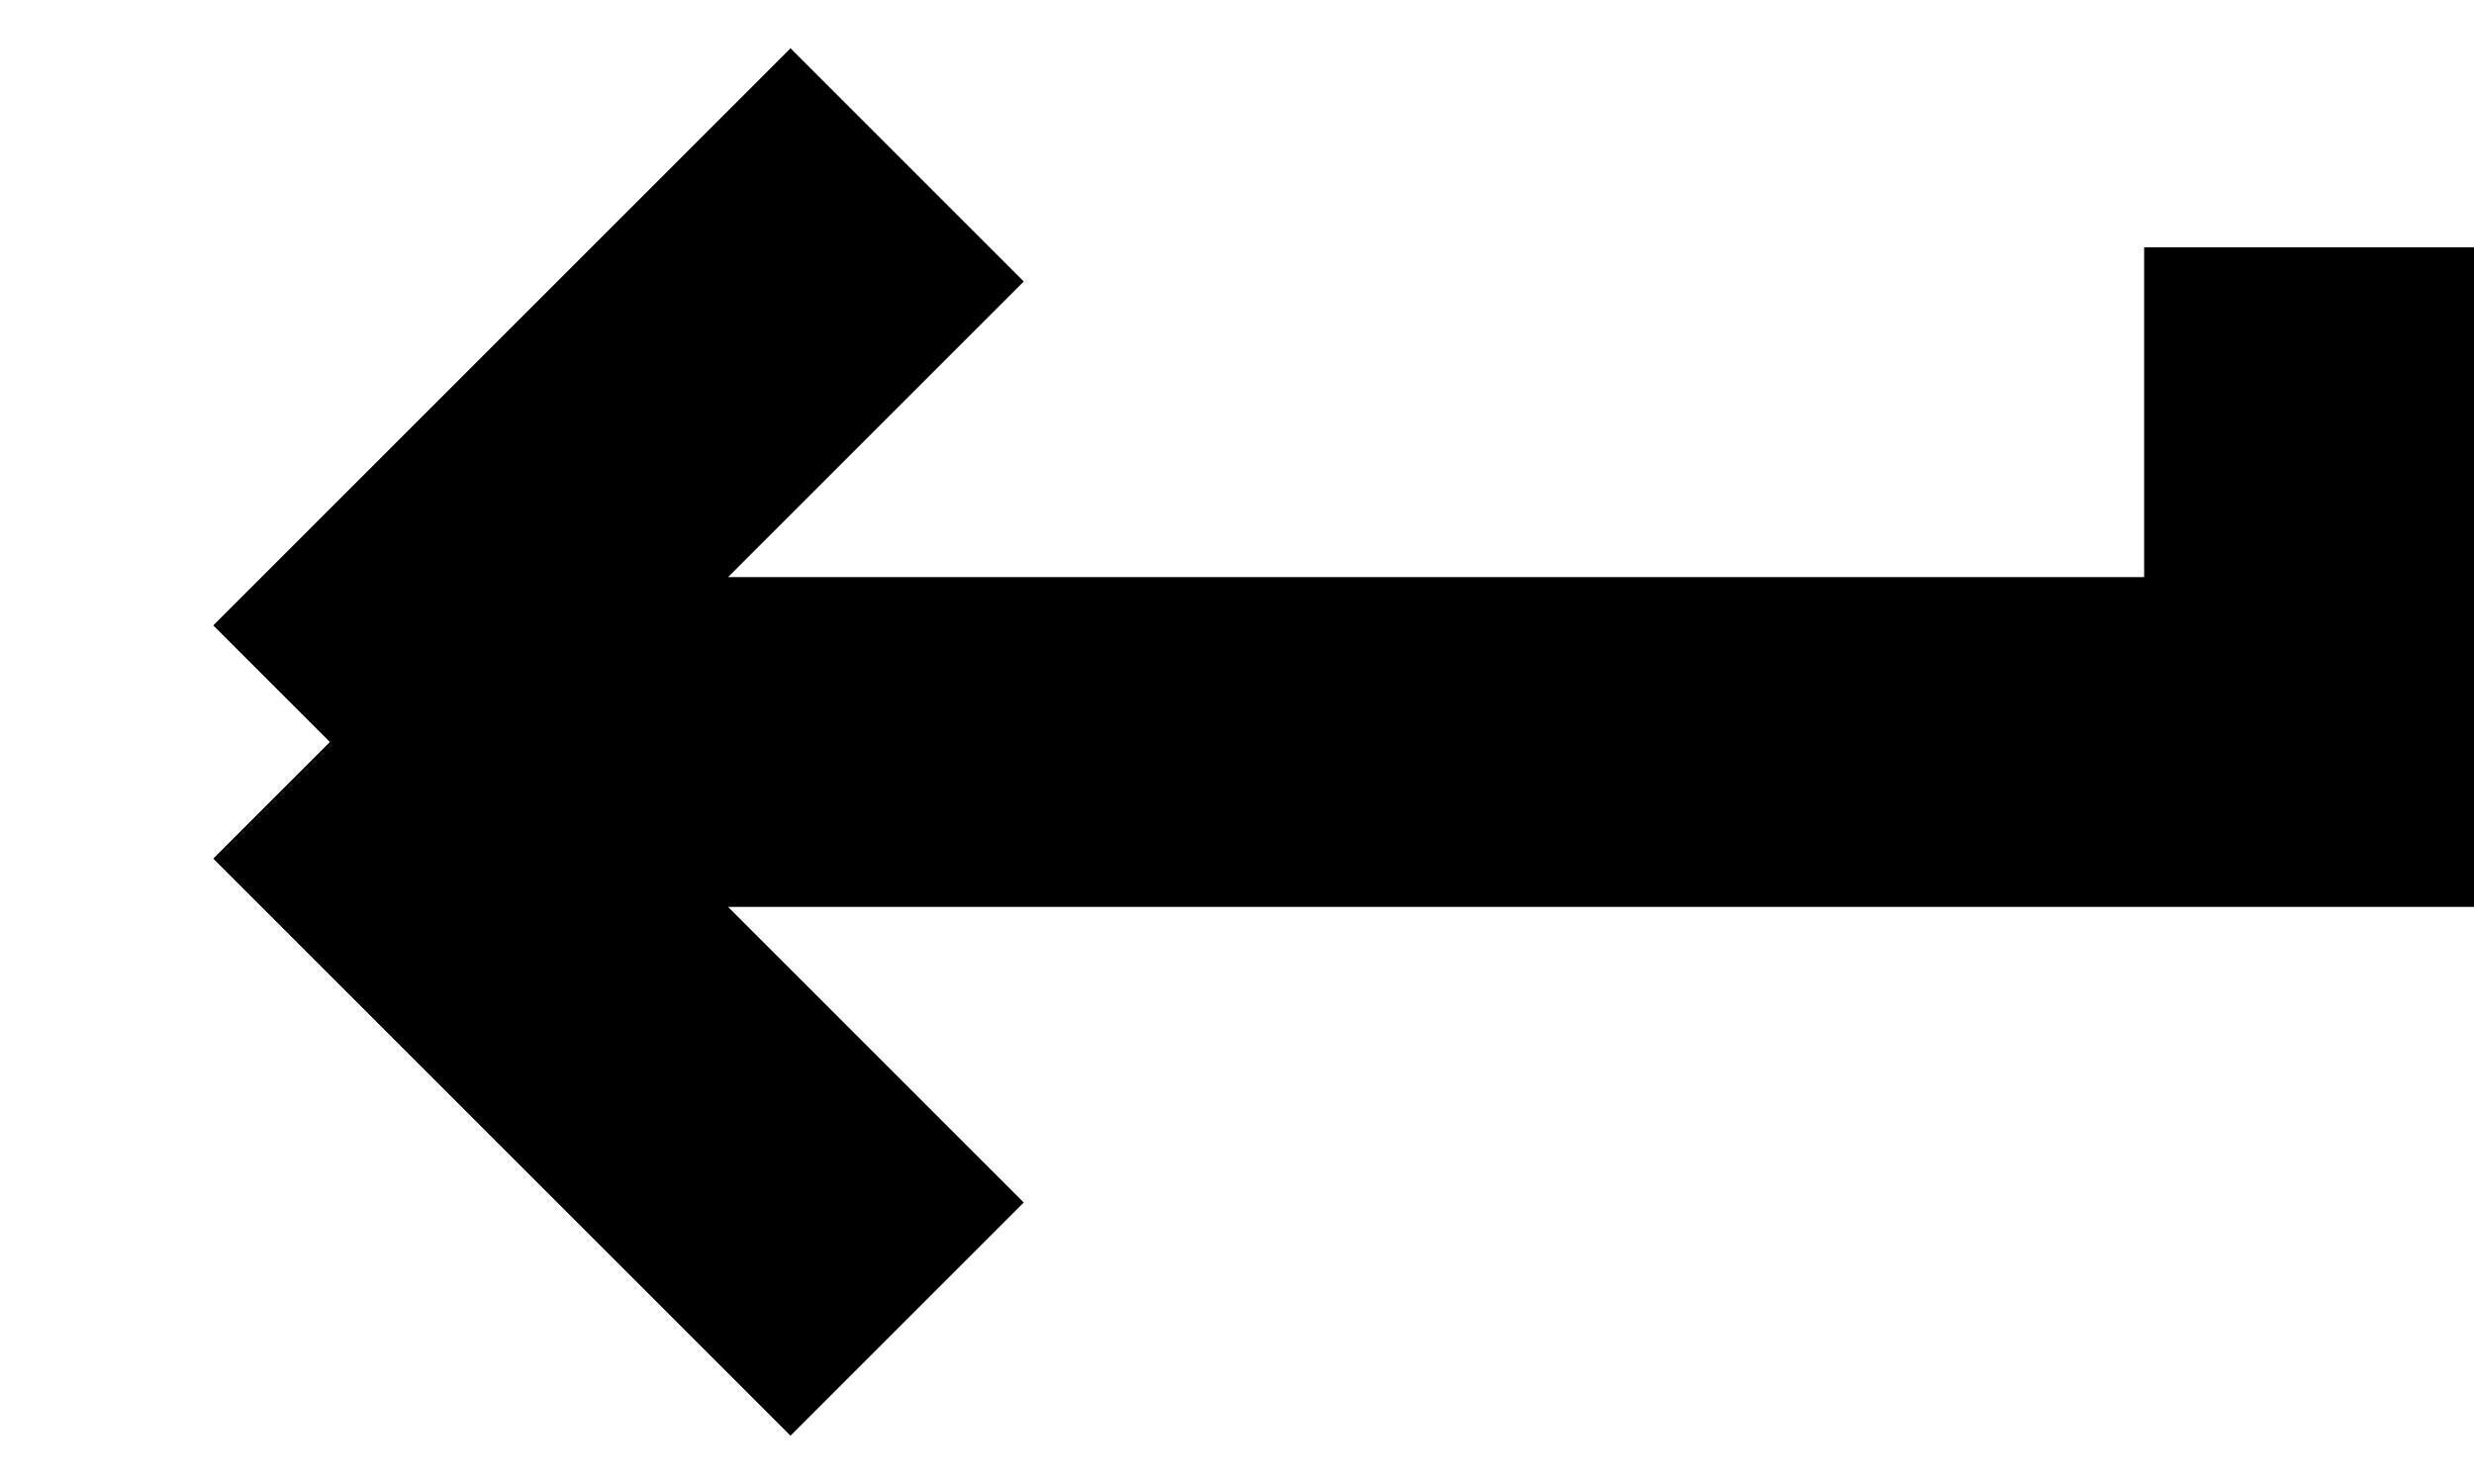
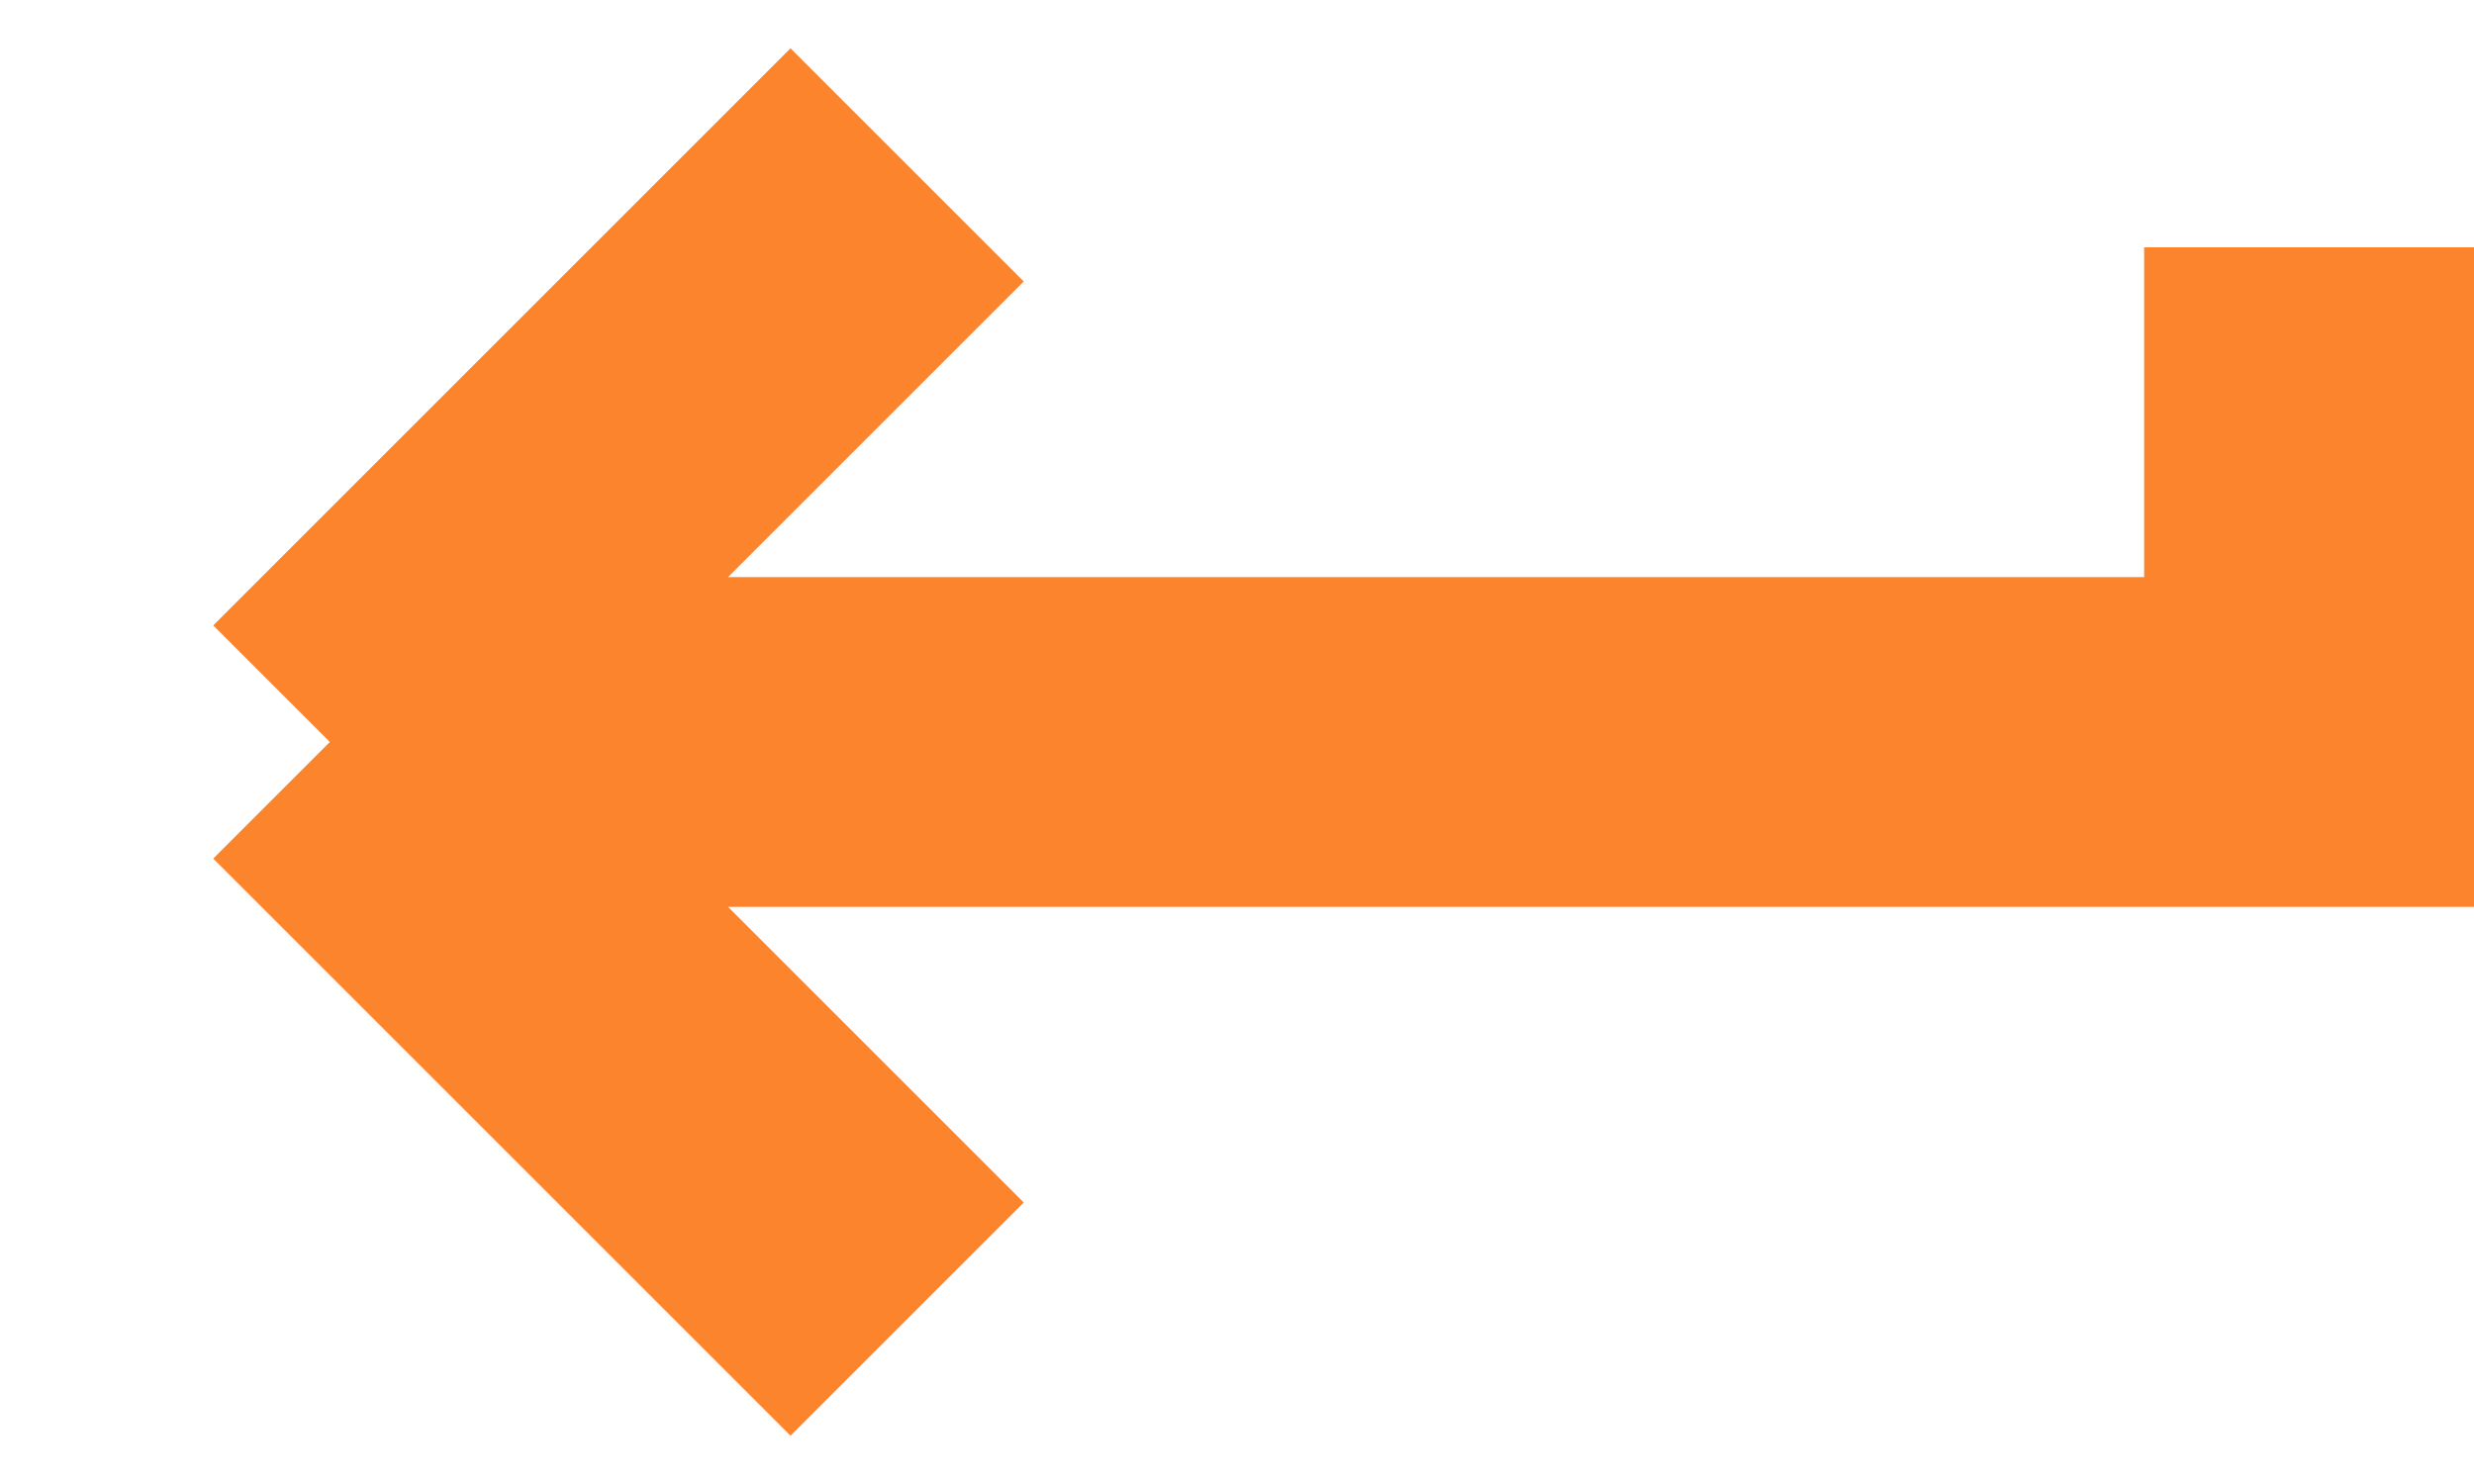
<svg xmlns="http://www.w3.org/2000/svg" width="15" height="9" viewBox="0 0 15 9" fill="none">
-   <path d="M14 1.5V4.5H2M2 4.5L5.5 1M2 4.5L5.5 8" stroke="black" stroke-width="2" />
+   <path d="M14 1.5V4.5H2M2 4.5L5.5 1M2 4.5L5.5 8" stroke="#FC842D" stroke-width="2" />
</svg>
